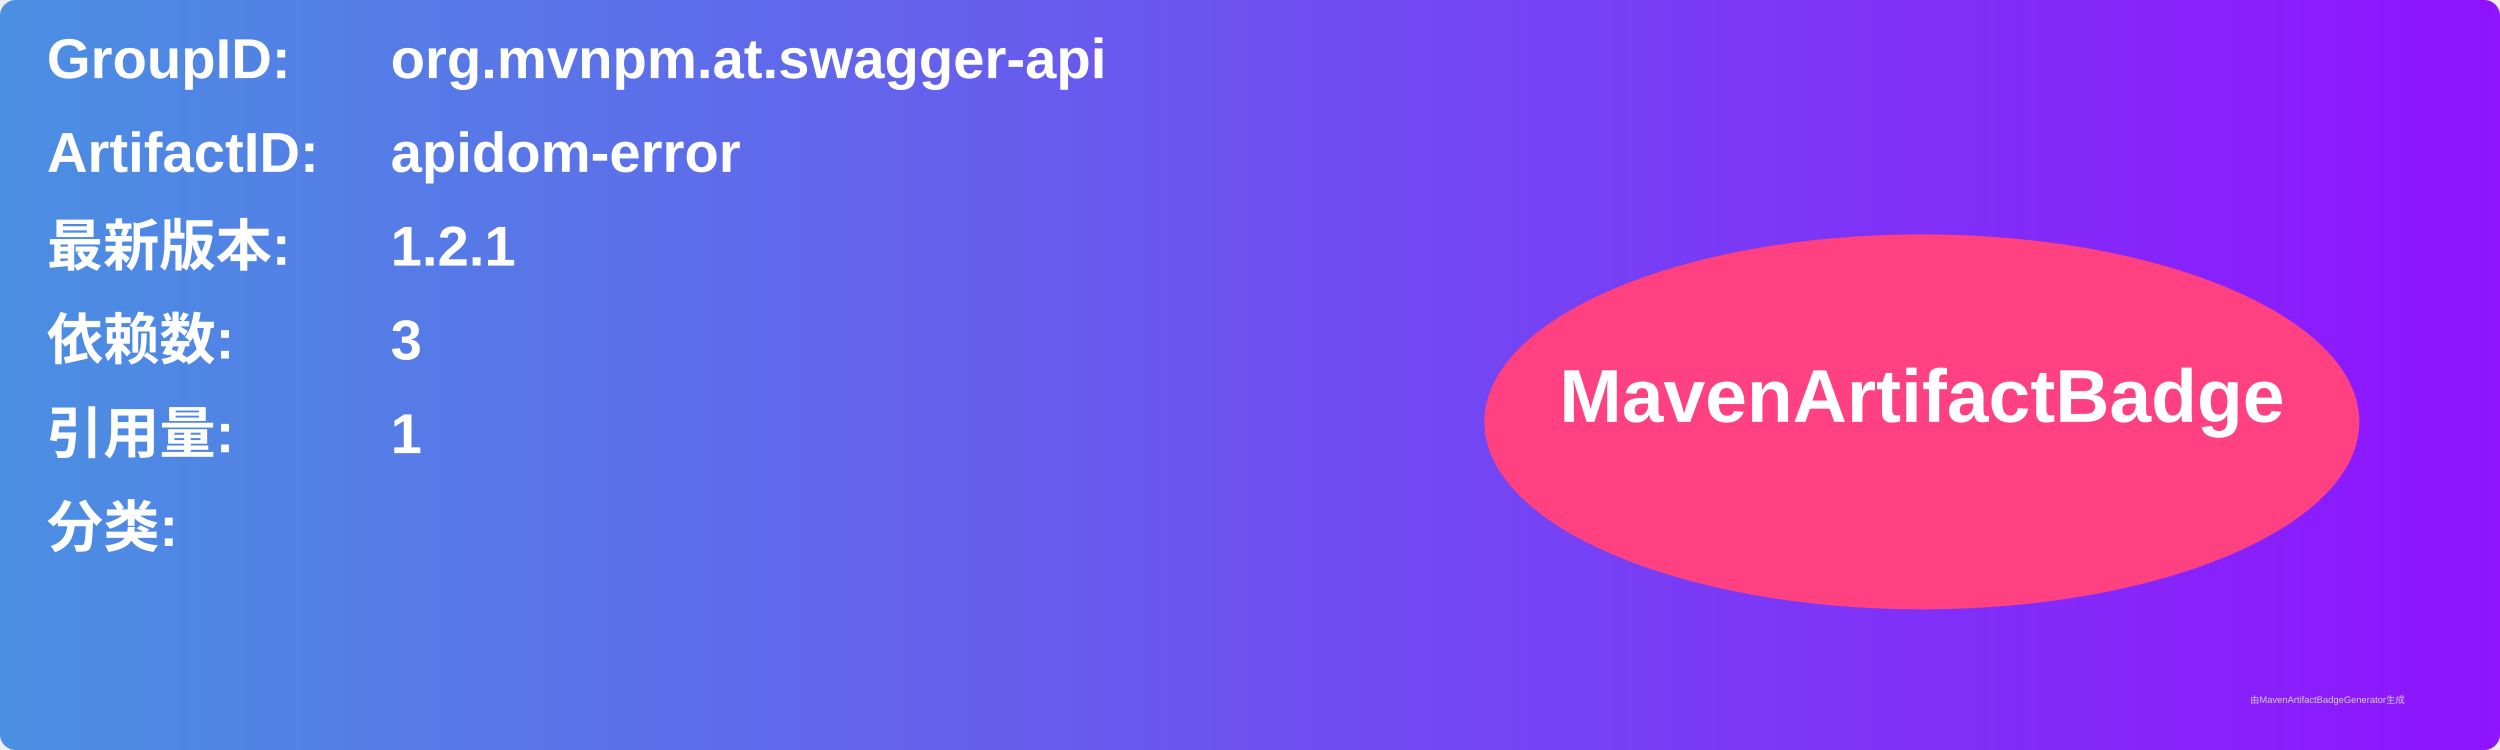
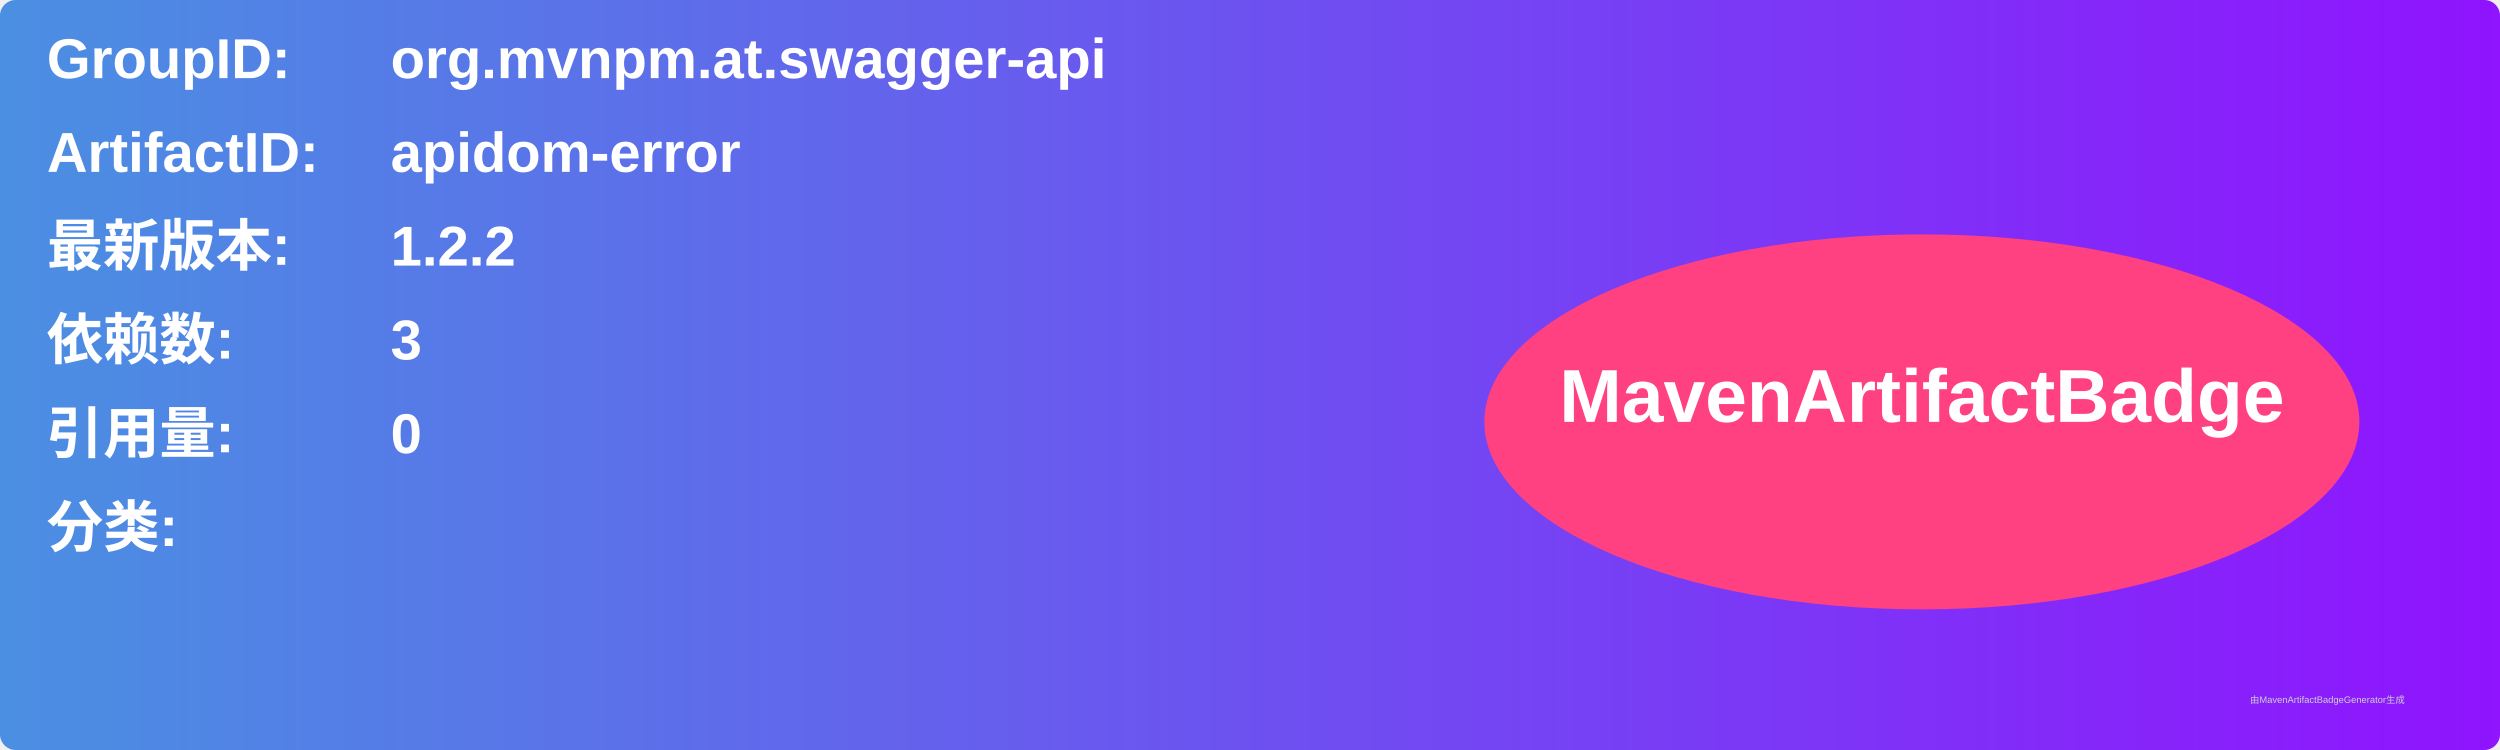
<svg xmlns="http://www.w3.org/2000/svg" width="800" height="240" viewBox="0 0 800 240">
  <linearGradient id="grad" x1="0%" y1="0%" x2="100%" y2="0%">
    <stop offset="0%" stop-color="#4a90e2" />
    <stop offset="100%" stop-color="#9013fe" />
  </linearGradient>
  <rect width="100%" height="100%" rx="5" ry="5" fill="url(#grad)" />
  <g transform="translate(15, 15)">
    <text x="0" y="10" font-family="Arial" font-size="18" fill="white" font-weight="bold" width="260">GroupID:</text>
    <text x="110" y="10" font-family="Arial" font-size="18" fill="white" font-weight="bold" width="460">org.mvnpm.at.swagger-api</text>
    <text x="0" y="40" font-family="Arial" font-size="18" fill="white" font-weight="bold" width="260">ArtifactID:</text>
    <text x="110" y="40" font-family="Arial" font-size="18" fill="white" font-weight="bold" width="460">apidom-error</text>
    <text x="0" y="70" font-family="Arial" font-size="18" fill="white" font-weight="bold">最新版本:</text>
    <text x="110" y="70" font-family="Arial" font-size="18" fill="white" font-weight="bold">
-       <tspan font-weight="bold">1.2.1</tspan>
+       <tspan font-weight="bold">1.2.2</tspan>
    </text>
    <text x="0" y="100" font-family="Arial" font-size="18" fill="white" font-weight="bold">依赖数: </text>
    <text x="110" y="100" font-family="Arial" font-size="18" fill="white">
      <tspan font-weight="bold">3</tspan>
    </text>
    <text x="0" y="130" font-family="Arial" font-size="18" fill="white" font-weight="bold">引用量: </text>
    <text x="110" y="130" font-family="Arial" font-size="18" fill="white">
-       <tspan font-weight="bold">1</tspan>
+       <tspan font-weight="bold">0</tspan>
    </text>
    <text x="0" y="160" font-family="Arial" font-size="18" fill="white" font-weight="bold">分类:</text>
    <text x="10" y="190" font-family="Arial" font-size="10" fill="white">
      <tspan font-weight="bold" />
    </text>
    <ellipse cx="600" cy="120" rx="140" ry="60" fill="#ff4081" />
    <text x="600" y="120" text-anchor="middle" font-family="Arial" font-size="24" fill="white" font-weight="bold">MavenArtifactBadge</text>
  </g>
  <text x="720" y="225" font-family="Arial" font-size="3" fill="#d0d0d0">由MavenArtifactBadgeGenerator生成</text>
</svg>
